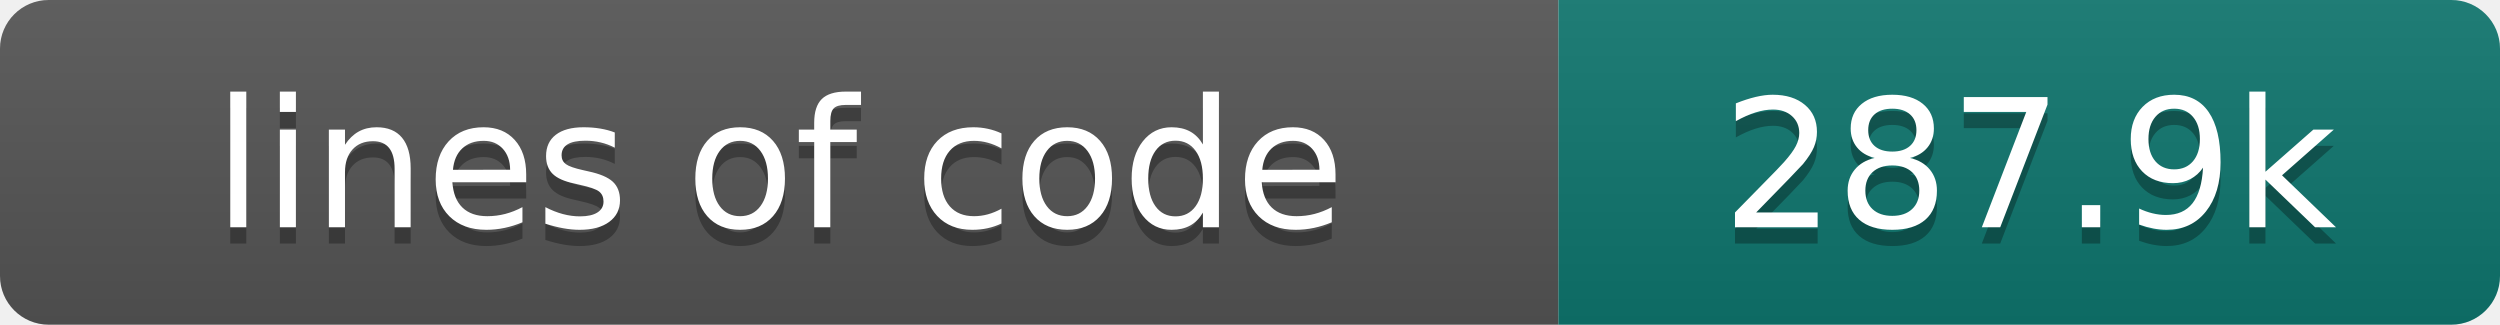
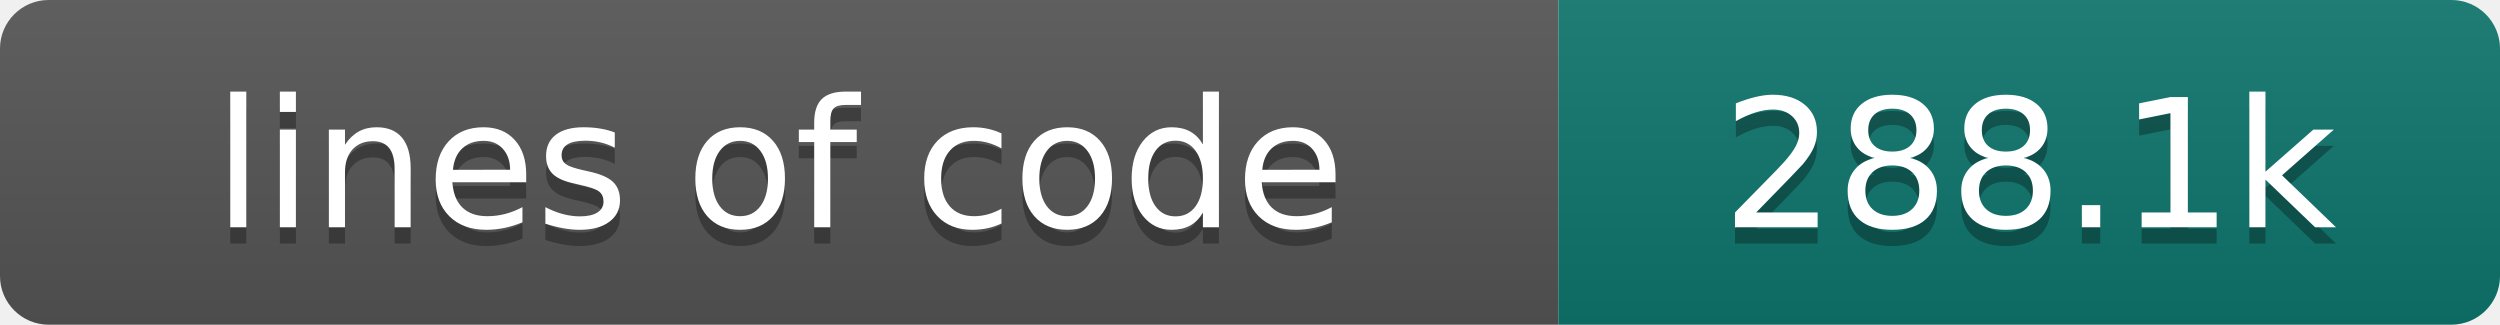
- <svg xmlns="http://www.w3.org/2000/svg" width="154" height="20" role="img" aria-label="lines of code: 287.9k">
+ <svg xmlns="http://www.w3.org/2000/svg" width="154" height="20" role="img" aria-label="lines of code: 288.1k">
  <linearGradient id="s" x2="0" y2="100%">
    <stop offset="0" stop-color="#bbb" stop-opacity=".1" />
    <stop offset="1" stop-opacity=".1" />
  </linearGradient>
  <clipPath id="r">
    <rect width="154" height="20" rx="3" fill="#fff" />
  </clipPath>
  <g clip-path="url(#r)">
    <rect width="96" height="20" fill="#555" />
    <rect x="96" width="58" height="20" fill="#0f766e" />
    <rect width="154" height="20" fill="url(#s)" />
  </g>
  <g fill="#fff" text-anchor="middle" font-family="DejaVu Sans,Verdana,Geneva,sans-serif" font-size="110">
    <text x="480" y="150" fill="#010101" fill-opacity=".3" transform="scale(.1)" textLength="860" lengthAdjust="spacing">lines of code</text>
    <text x="480" y="140" transform="scale(.1)" textLength="860" lengthAdjust="spacing">lines of code</text>
-     <text x="1250" y="150" fill="#010101" fill-opacity=".3" transform="scale(.1)" textLength="480" lengthAdjust="spacing">287.9k</text>
-     <text x="1250" y="140" transform="scale(.1)" textLength="480" lengthAdjust="spacing">287.9k</text>
+     <text x="1250" y="150" fill="#010101" fill-opacity=".3" transform="scale(.1)" textLength="480" lengthAdjust="spacing">288.1k</text>
+     <text x="1250" y="140" transform="scale(.1)" textLength="480" lengthAdjust="spacing">288.1k</text>
  </g>
</svg>
